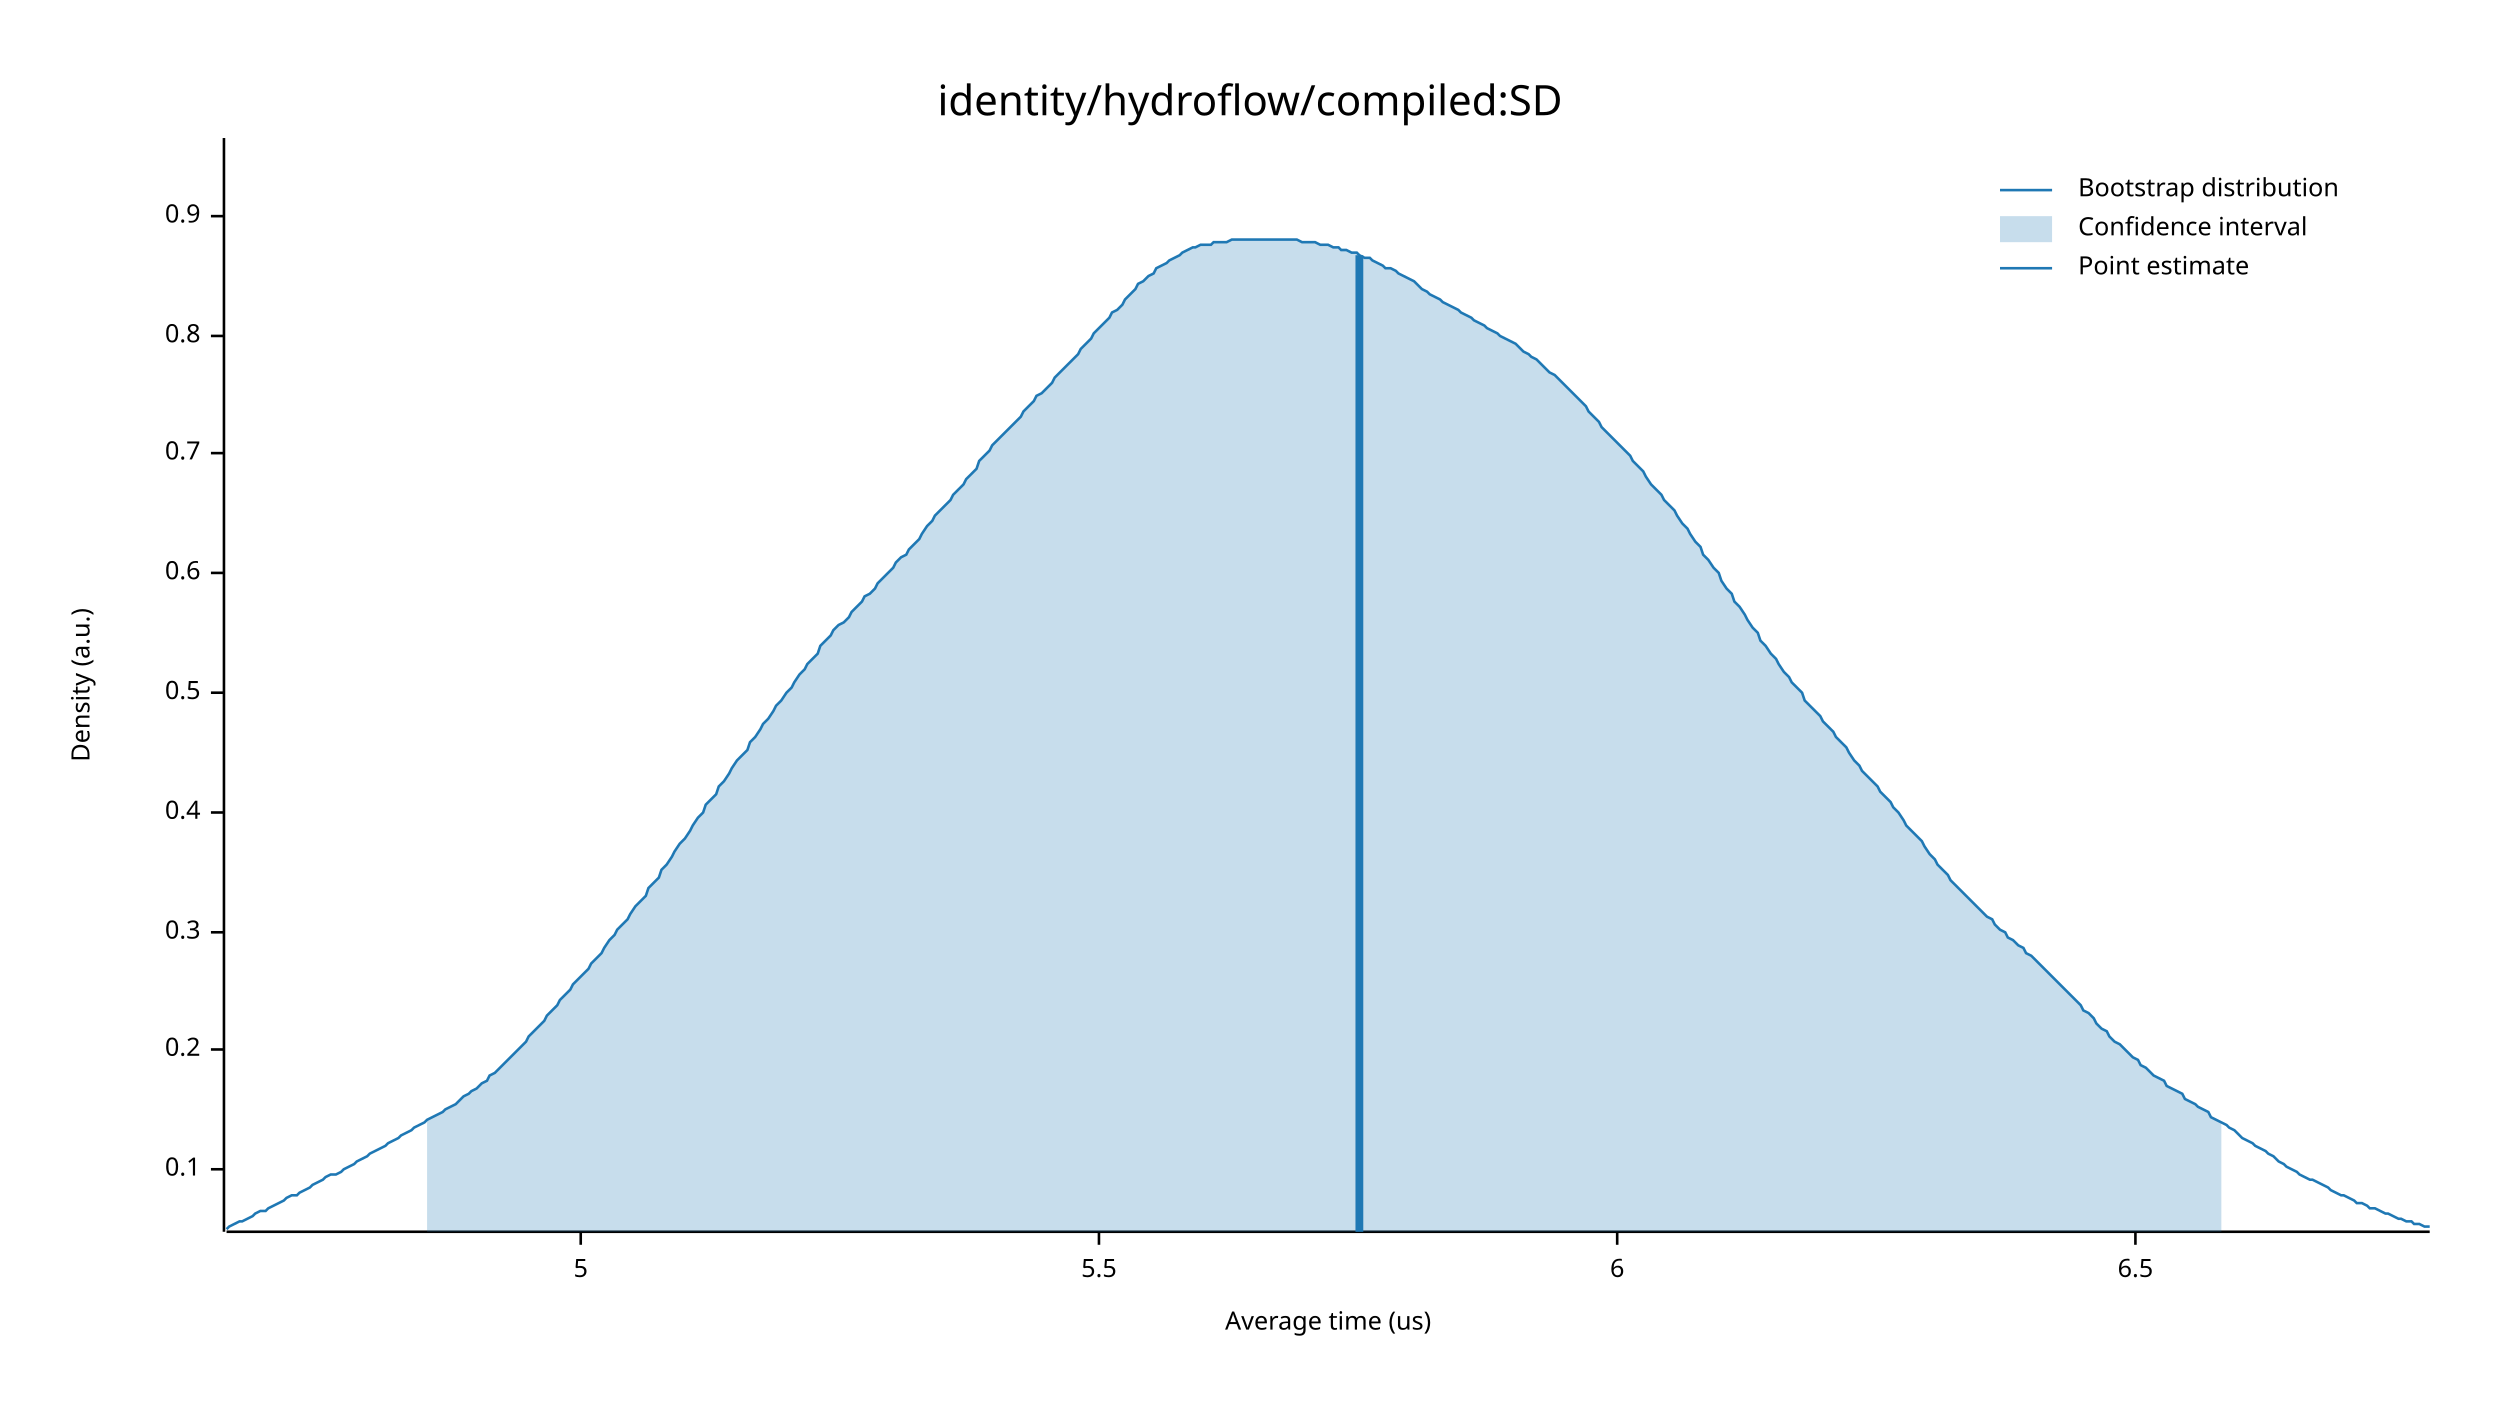
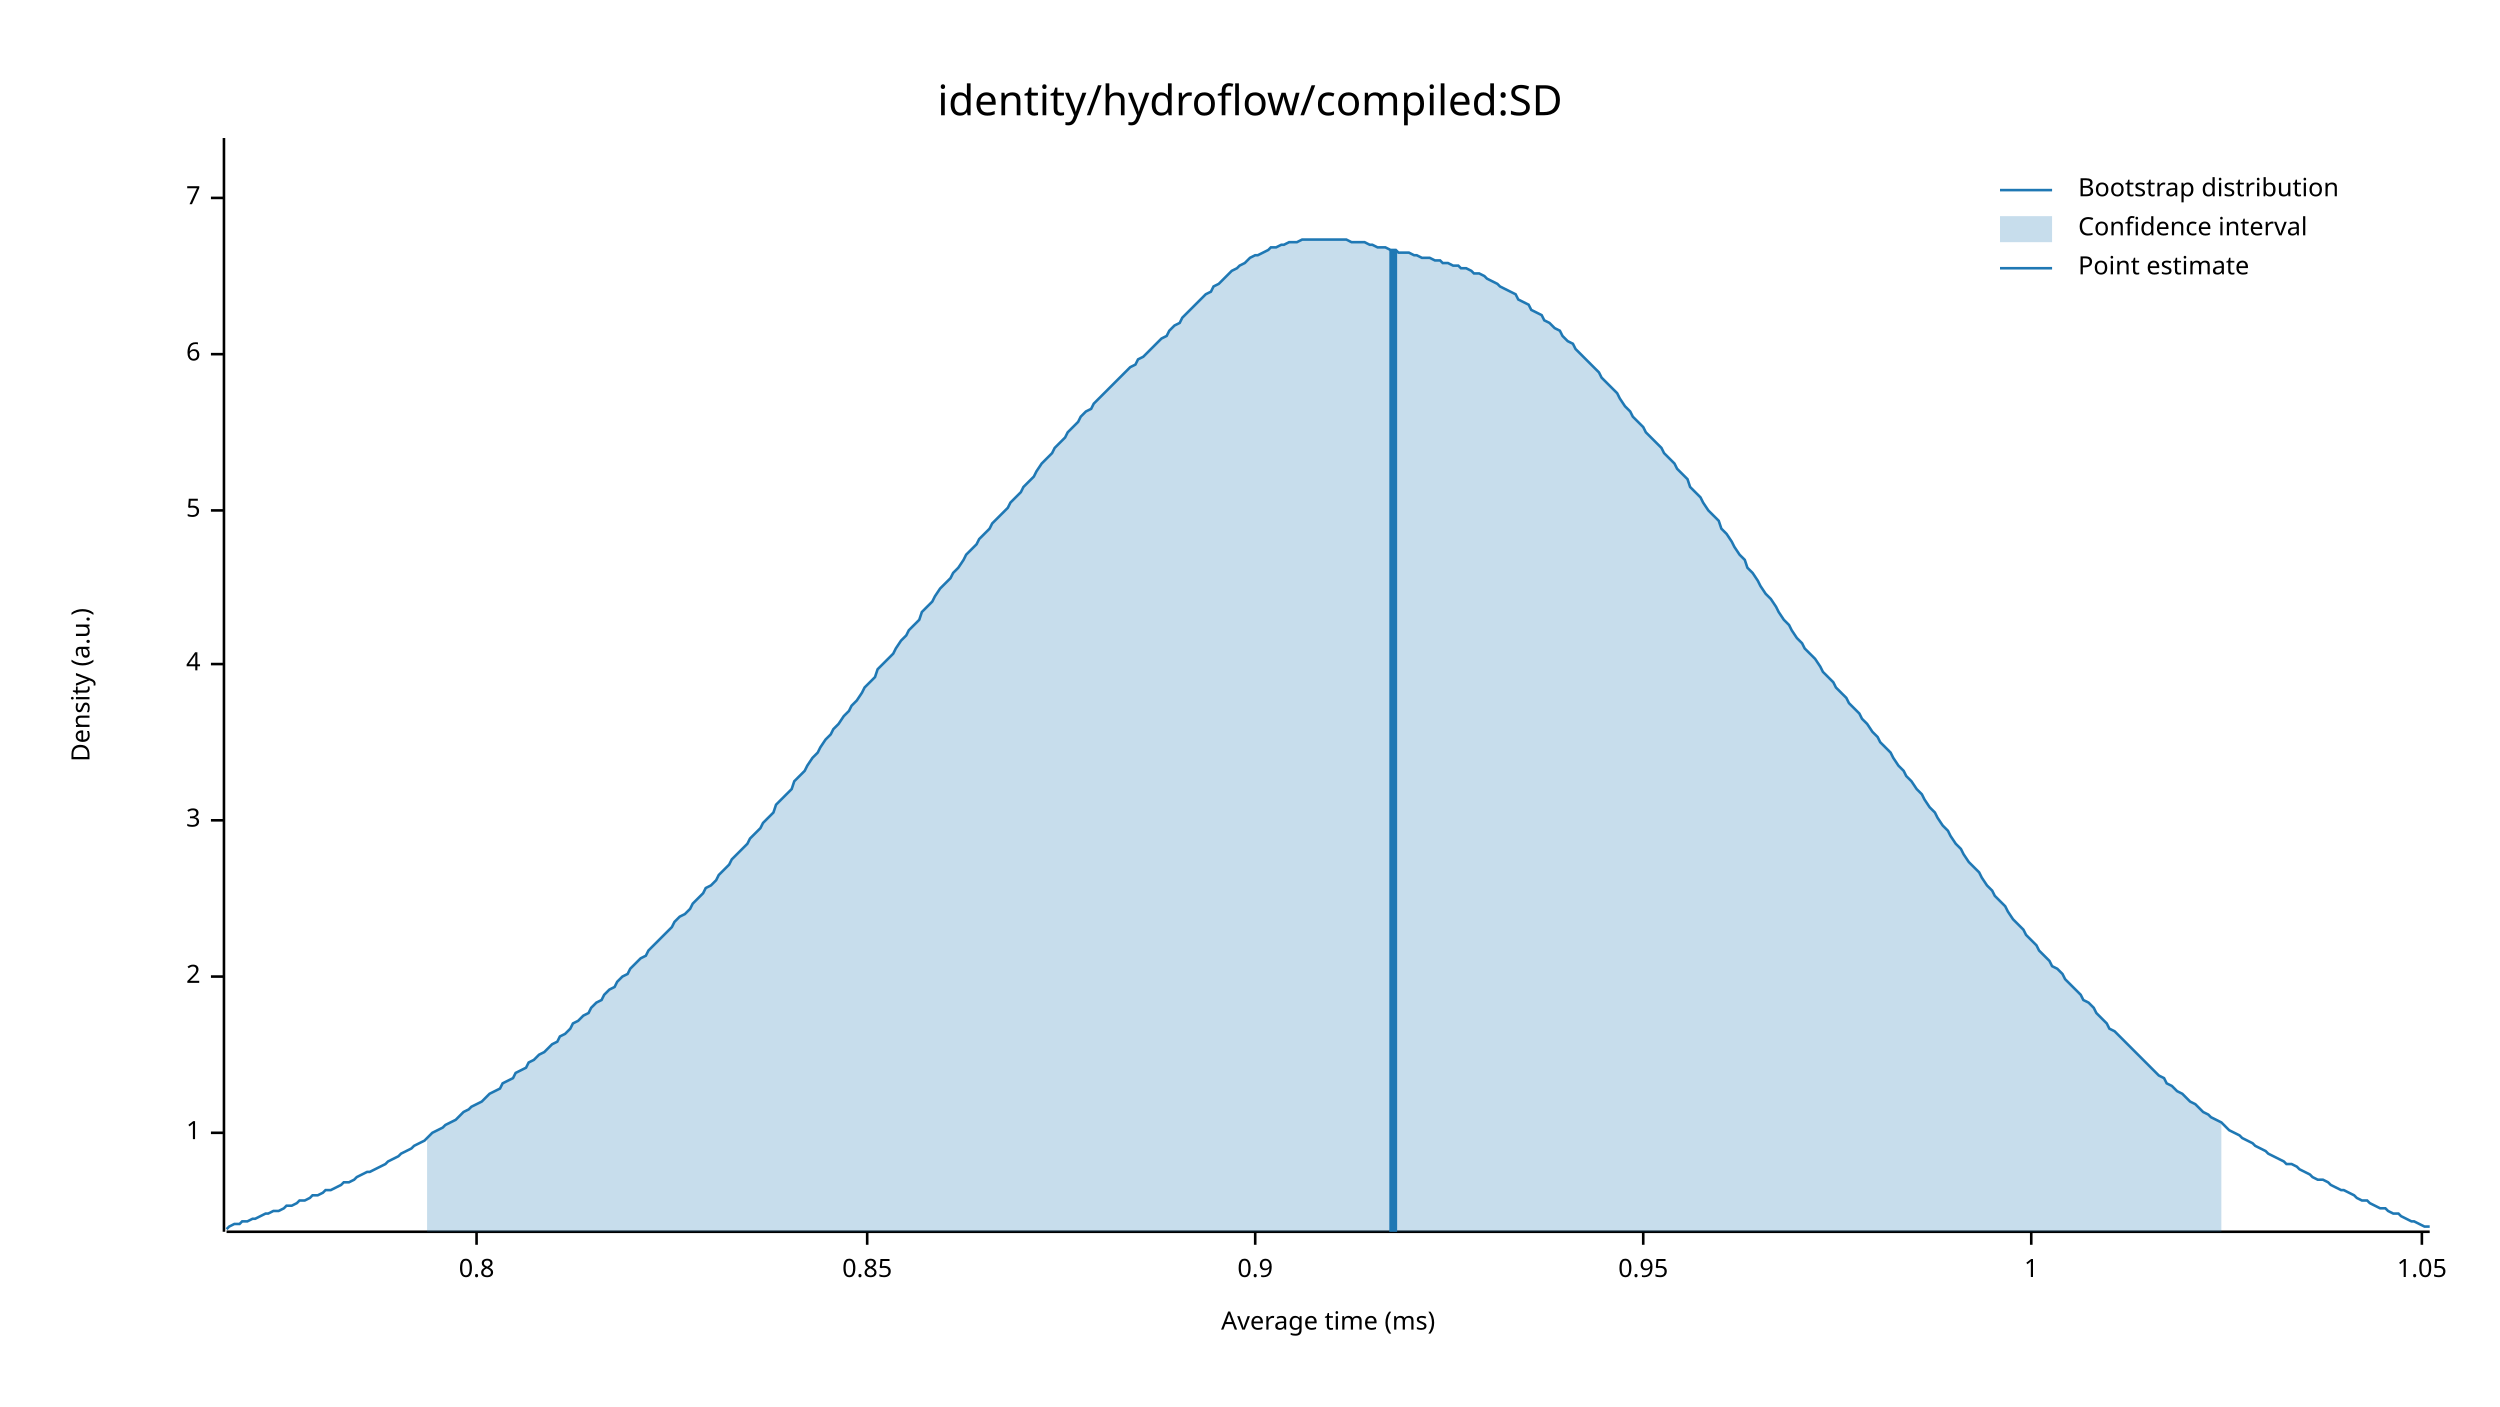
<svg xmlns="http://www.w3.org/2000/svg" width="960" height="540" viewBox="0 0 960 540">
  <text x="480" y="32" dy="0.76em" text-anchor="middle" font-family="sans-serif" font-size="16.129" opacity="1" fill="#000000">
identity/hydroflow/compiled:SD
</text>
  <text x="27" y="263" dy="0.76em" text-anchor="middle" font-family="sans-serif" font-size="9.677" opacity="1" fill="#000000" transform="rotate(270, 27, 263)">
Density (a.u.)
</text>
  <text x="510" y="513" dy="-0.5ex" text-anchor="middle" font-family="sans-serif" font-size="9.677" opacity="1" fill="#000000">
- Average time (us)
+ Average time (ms)
</text>
  <polyline fill="none" opacity="1" stroke="#000000" stroke-width="1" points="86,53 86,473 " />
-   <text x="77" y="449" dy="0.5ex" text-anchor="end" font-family="sans-serif" font-size="9.677" opacity="1" fill="#000000">
- 0.1
+   <text x="77" y="435" dy="0.5ex" text-anchor="end" font-family="sans-serif" font-size="9.677" opacity="1" fill="#000000">
+ 1
</text>
-   <polyline fill="none" opacity="1" stroke="#000000" stroke-width="1" points="81,449 86,449 " />
-   <text x="77" y="403" dy="0.5ex" text-anchor="end" font-family="sans-serif" font-size="9.677" opacity="1" fill="#000000">
- 0.2
+   <polyline fill="none" opacity="1" stroke="#000000" stroke-width="1" points="81,435 86,435 " />
+   <text x="77" y="375" dy="0.5ex" text-anchor="end" font-family="sans-serif" font-size="9.677" opacity="1" fill="#000000">
+ 2
</text>
-   <polyline fill="none" opacity="1" stroke="#000000" stroke-width="1" points="81,403 86,403 " />
-   <text x="77" y="358" dy="0.5ex" text-anchor="end" font-family="sans-serif" font-size="9.677" opacity="1" fill="#000000">
- 0.3
+   <polyline fill="none" opacity="1" stroke="#000000" stroke-width="1" points="81,375 86,375 " />
+   <text x="77" y="315" dy="0.5ex" text-anchor="end" font-family="sans-serif" font-size="9.677" opacity="1" fill="#000000">
+ 3
</text>
-   <polyline fill="none" opacity="1" stroke="#000000" stroke-width="1" points="81,358 86,358 " />
-   <text x="77" y="312" dy="0.5ex" text-anchor="end" font-family="sans-serif" font-size="9.677" opacity="1" fill="#000000">
- 0.4
+   <polyline fill="none" opacity="1" stroke="#000000" stroke-width="1" points="81,315 86,315 " />
+   <text x="77" y="255" dy="0.5ex" text-anchor="end" font-family="sans-serif" font-size="9.677" opacity="1" fill="#000000">
+ 4
</text>
-   <polyline fill="none" opacity="1" stroke="#000000" stroke-width="1" points="81,312 86,312 " />
-   <text x="77" y="266" dy="0.5ex" text-anchor="end" font-family="sans-serif" font-size="9.677" opacity="1" fill="#000000">
- 0.5
+   <polyline fill="none" opacity="1" stroke="#000000" stroke-width="1" points="81,255 86,255 " />
+   <text x="77" y="196" dy="0.5ex" text-anchor="end" font-family="sans-serif" font-size="9.677" opacity="1" fill="#000000">
+ 5
</text>
-   <polyline fill="none" opacity="1" stroke="#000000" stroke-width="1" points="81,266 86,266 " />
-   <text x="77" y="220" dy="0.5ex" text-anchor="end" font-family="sans-serif" font-size="9.677" opacity="1" fill="#000000">
- 0.6
+   <polyline fill="none" opacity="1" stroke="#000000" stroke-width="1" points="81,196 86,196 " />
+   <text x="77" y="136" dy="0.5ex" text-anchor="end" font-family="sans-serif" font-size="9.677" opacity="1" fill="#000000">
+ 6
</text>
-   <polyline fill="none" opacity="1" stroke="#000000" stroke-width="1" points="81,220 86,220 " />
-   <text x="77" y="174" dy="0.5ex" text-anchor="end" font-family="sans-serif" font-size="9.677" opacity="1" fill="#000000">
- 0.7
+   <polyline fill="none" opacity="1" stroke="#000000" stroke-width="1" points="81,136 86,136 " />
+   <text x="77" y="76" dy="0.5ex" text-anchor="end" font-family="sans-serif" font-size="9.677" opacity="1" fill="#000000">
+ 7
</text>
-   <polyline fill="none" opacity="1" stroke="#000000" stroke-width="1" points="81,174 86,174 " />
-   <text x="77" y="129" dy="0.5ex" text-anchor="end" font-family="sans-serif" font-size="9.677" opacity="1" fill="#000000">
+   <polyline fill="none" opacity="1" stroke="#000000" stroke-width="1" points="81,76 86,76 " />
+   <polyline fill="none" opacity="1" stroke="#000000" stroke-width="1" points="87,473 933,473 " />
+   <text x="183" y="483" dy="0.76em" text-anchor="middle" font-family="sans-serif" font-size="9.677" opacity="1" fill="#000000">
0.8
</text>
-   <polyline fill="none" opacity="1" stroke="#000000" stroke-width="1" points="81,129 86,129 " />
-   <text x="77" y="83" dy="0.5ex" text-anchor="end" font-family="sans-serif" font-size="9.677" opacity="1" fill="#000000">
+   <polyline fill="none" opacity="1" stroke="#000000" stroke-width="1" points="183,473 183,478 " />
+   <text x="333" y="483" dy="0.76em" text-anchor="middle" font-family="sans-serif" font-size="9.677" opacity="1" fill="#000000">
+ 0.85
+ </text>
+   <polyline fill="none" opacity="1" stroke="#000000" stroke-width="1" points="333,473 333,478 " />
+   <text x="482" y="483" dy="0.76em" text-anchor="middle" font-family="sans-serif" font-size="9.677" opacity="1" fill="#000000">
0.9
</text>
-   <polyline fill="none" opacity="1" stroke="#000000" stroke-width="1" points="81,83 86,83 " />
-   <polyline fill="none" opacity="1" stroke="#000000" stroke-width="1" points="87,473 933,473 " />
-   <text x="223" y="483" dy="0.76em" text-anchor="middle" font-family="sans-serif" font-size="9.677" opacity="1" fill="#000000">
- 5
+   <polyline fill="none" opacity="1" stroke="#000000" stroke-width="1" points="482,473 482,478 " />
+   <text x="631" y="483" dy="0.76em" text-anchor="middle" font-family="sans-serif" font-size="9.677" opacity="1" fill="#000000">
+ 0.95
</text>
-   <polyline fill="none" opacity="1" stroke="#000000" stroke-width="1" points="223,473 223,478 " />
-   <text x="422" y="483" dy="0.76em" text-anchor="middle" font-family="sans-serif" font-size="9.677" opacity="1" fill="#000000">
- 5.5
+   <polyline fill="none" opacity="1" stroke="#000000" stroke-width="1" points="631,473 631,478 " />
+   <text x="780" y="483" dy="0.76em" text-anchor="middle" font-family="sans-serif" font-size="9.677" opacity="1" fill="#000000">
+ 1
</text>
-   <polyline fill="none" opacity="1" stroke="#000000" stroke-width="1" points="422,473 422,478 " />
-   <text x="621" y="483" dy="0.76em" text-anchor="middle" font-family="sans-serif" font-size="9.677" opacity="1" fill="#000000">
- 6
+   <polyline fill="none" opacity="1" stroke="#000000" stroke-width="1" points="780,473 780,478 " />
+   <text x="930" y="483" dy="0.76em" text-anchor="middle" font-family="sans-serif" font-size="9.677" opacity="1" fill="#000000">
+ 1.05
</text>
-   <polyline fill="none" opacity="1" stroke="#000000" stroke-width="1" points="621,473 621,478 " />
-   <text x="820" y="483" dy="0.76em" text-anchor="middle" font-family="sans-serif" font-size="9.677" opacity="1" fill="#000000">
- 6.5
- </text>
-   <polyline fill="none" opacity="1" stroke="#000000" stroke-width="1" points="820,473 820,478 " />
-   <polyline fill="none" opacity="1" stroke="#1F78B4" stroke-width="1" points="87,472 88,471 90,470 92,469 93,469 95,468 97,467 98,466 100,465 102,465 103,464 105,463 107,462 109,461 110,460 112,459 114,459 115,458 117,457 119,456 120,455 122,454 124,453 125,452 127,451 129,451 131,450 132,449 134,448 136,447 137,446 139,445 141,444 142,443 144,442 146,441 148,440 149,439 151,438 153,437 154,436 156,435 158,434 159,433 161,432 163,431 164,430 166,429 168,428 170,427 171,426 173,425 175,424 176,423 178,421 180,420 181,419 183,418 185,416 187,415 188,413 190,412 192,410 193,409 195,407 197,405 198,404 200,402 202,400 203,398 205,396 207,394 209,392 210,390 212,388 214,386 215,384 217,382 219,380 220,378 222,376 224,374 226,372 227,370 229,368 231,366 232,364 234,361 236,359 237,357 239,355 241,353 242,351 244,348 246,346 248,344 249,341 251,339 253,337 254,334 256,332 258,329 259,327 261,324 263,322 265,319 266,317 268,314 270,312 271,309 273,307 275,305 276,302 278,300 280,297 281,295 283,292 285,290 287,288 288,285 290,283 292,280 293,278 295,276 297,273 298,271 300,269 302,266 304,264 305,262 307,259 309,257 310,255 312,253 314,251 315,248 317,246 319,244 320,242 322,240 324,239 326,237 327,235 329,233 331,231 332,229 334,228 336,226 337,224 339,222 341,220 343,218 344,216 346,214 348,213 349,211 351,209 353,207 354,205 356,202 358,200 359,198 361,196 363,194 365,192 366,190 368,188 370,186 371,184 373,182 375,180 376,177 378,175 380,173 381,171 383,169 385,167 387,165 388,164 390,162 392,160 393,158 395,156 397,154 398,152 400,151 402,149 404,147 405,145 407,143 409,141 410,140 412,138 414,136 415,134 417,132 419,130 420,128 422,126 424,124 426,122 427,120 429,119 431,117 432,115 434,113 436,111 437,109 439,108 441,106 443,105 444,103 446,102 448,101 449,100 451,99 453,98 454,97 456,96 458,95 459,95 461,94 463,94 465,94 466,93 468,93 470,93 471,93 473,92 475,92 476,92 478,92 480,92 482,92 483,92 485,92 487,92 488,92 490,92 492,92 493,92 495,92 497,92 498,92 500,93 502,93 504,93 505,93 507,94 509,94 510,94 512,95 514,95 515,96 517,96 519,97 521,97 522,98 524,99 526,99 527,100 529,101 531,102 532,103 534,103 536,104 537,105 539,106 541,107 543,108 544,109 546,111 548,112 549,113 551,114 553,115 554,116 556,117 558,118 560,119 561,120 563,121 565,122 566,123 568,124 570,125 571,126 573,127 575,128 576,129 578,130 580,131 582,132 583,133 585,135 587,136 588,137 590,138 592,140 593,141 595,143 597,144 599,146 600,147 602,149 604,151 605,152 607,154 609,156 610,158 612,160 614,162 615,164 617,166 619,168 621,170 622,171 624,173 626,175 627,177 629,179 631,181 632,183 634,186 636,188 638,190 639,192 641,194 643,196 644,198 646,201 648,203 649,205 651,208 653,210 654,213 656,215 658,218 660,220 661,223 663,226 665,228 666,231 668,233 670,236 671,238 673,241 675,243 676,246 678,248 680,251 682,253 683,255 685,258 687,260 688,262 690,264 692,266 693,269 695,271 697,273 699,275 700,277 702,279 704,281 705,283 707,285 709,287 710,289 712,292 714,294 715,296 717,298 719,300 721,302 722,304 724,306 726,308 727,310 729,312 731,315 732,317 734,319 736,321 738,323 739,325 741,328 743,330 744,332 746,334 748,336 749,338 751,340 753,342 754,343 756,345 758,347 760,349 761,350 763,352 765,353 766,355 768,357 770,358 771,360 773,361 775,363 777,364 778,366 780,367 782,369 783,370 785,372 787,374 788,375 790,377 792,379 793,380 795,382 797,384 799,386 800,388 802,389 804,391 805,393 807,395 809,396 810,398 812,400 814,401 816,403 817,404 819,406 821,407 822,409 824,410 826,412 827,413 829,414 831,415 832,417 834,418 836,419 838,420 839,422 841,423 843,424 844,425 846,426 848,427 849,429 851,430 853,431 855,432 856,433 858,434 860,436 861,437 863,438 865,439 866,440 868,441 870,442 871,443 873,444 875,446 877,447 878,448 880,449 882,450 883,451 885,452 887,453 888,453 890,454 892,455 894,456 895,457 897,458 899,459 900,459 902,460 904,461 905,462 907,462 909,463 910,464 912,464 914,465 916,466 917,466 919,467 921,468 922,468 924,469 926,469 927,470 929,470 931,471 933,471 " />
-   <polygon opacity="0.25" fill="#1F78B4" points="164,430 166,429 168,428 170,427 171,426 173,425 175,424 176,423 178,421 180,420 181,419 183,418 185,416 187,415 188,413 190,412 192,410 193,409 195,407 197,405 198,404 200,402 202,400 203,398 205,396 207,394 209,392 210,390 212,388 214,386 215,384 217,382 219,380 220,378 222,376 224,374 226,372 227,370 229,368 231,366 232,364 234,361 236,359 237,357 239,355 241,353 242,351 244,348 246,346 248,344 249,341 251,339 253,337 254,334 256,332 258,329 259,327 261,324 263,322 265,319 266,317 268,314 270,312 271,309 273,307 275,305 276,302 278,300 280,297 281,295 283,292 285,290 287,288 288,285 290,283 292,280 293,278 295,276 297,273 298,271 300,269 302,266 304,264 305,262 307,259 309,257 310,255 312,253 314,251 315,248 317,246 319,244 320,242 322,240 324,239 326,237 327,235 329,233 331,231 332,229 334,228 336,226 337,224 339,222 341,220 343,218 344,216 346,214 348,213 349,211 351,209 353,207 354,205 356,202 358,200 359,198 361,196 363,194 365,192 366,190 368,188 370,186 371,184 373,182 375,180 376,177 378,175 380,173 381,171 383,169 385,167 387,165 388,164 390,162 392,160 393,158 395,156 397,154 398,152 400,151 402,149 404,147 405,145 407,143 409,141 410,140 412,138 414,136 415,134 417,132 419,130 420,128 422,126 424,124 426,122 427,120 429,119 431,117 432,115 434,113 436,111 437,109 439,108 441,106 443,105 444,103 446,102 448,101 449,100 451,99 453,98 454,97 456,96 458,95 459,95 461,94 463,94 465,94 466,93 468,93 470,93 471,93 473,92 475,92 476,92 478,92 480,92 482,92 483,92 485,92 487,92 488,92 490,92 492,92 493,92 495,92 497,92 498,92 500,93 502,93 504,93 505,93 507,94 509,94 510,94 512,95 514,95 515,96 517,96 519,97 521,97 522,98 524,99 526,99 527,100 529,101 531,102 532,103 534,103 536,104 537,105 539,106 541,107 543,108 544,109 546,111 548,112 549,113 551,114 553,115 554,116 556,117 558,118 560,119 561,120 563,121 565,122 566,123 568,124 570,125 571,126 573,127 575,128 576,129 578,130 580,131 582,132 583,133 585,135 587,136 588,137 590,138 592,140 593,141 595,143 597,144 599,146 600,147 602,149 604,151 605,152 607,154 609,156 610,158 612,160 614,162 615,164 617,166 619,168 621,170 622,171 624,173 626,175 627,177 629,179 631,181 632,183 634,186 636,188 638,190 639,192 641,194 643,196 644,198 646,201 648,203 649,205 651,208 653,210 654,213 656,215 658,218 660,220 661,223 663,226 665,228 666,231 668,233 670,236 671,238 673,241 675,243 676,246 678,248 680,251 682,253 683,255 685,258 687,260 688,262 690,264 692,266 693,269 695,271 697,273 699,275 700,277 702,279 704,281 705,283 707,285 709,287 710,289 712,292 714,294 715,296 717,298 719,300 721,302 722,304 724,306 726,308 727,310 729,312 731,315 732,317 734,319 736,321 738,323 739,325 741,328 743,330 744,332 746,334 748,336 749,338 751,340 753,342 754,343 756,345 758,347 760,349 761,350 763,352 765,353 766,355 768,357 770,358 771,360 773,361 775,363 777,364 778,366 780,367 782,369 783,370 785,372 787,374 788,375 790,377 792,379 793,380 795,382 797,384 799,386 800,388 802,389 804,391 805,393 807,395 809,396 810,398 812,400 814,401 816,403 817,404 819,406 821,407 822,409 824,410 826,412 827,413 829,414 831,415 832,417 834,418 836,419 838,420 839,422 841,423 843,424 844,425 846,426 848,427 849,429 851,430 853,431 853,473 164,473 " />
-   <polyline fill="none" opacity="1" stroke="#1F78B4" stroke-width="3" points="522,473 522,98 " />
+   <polyline fill="none" opacity="1" stroke="#000000" stroke-width="1" points="930,473 930,478 " />
+   <polyline fill="none" opacity="1" stroke="#1F78B4" stroke-width="1" points="87,472 88,471 90,470 92,470 93,469 95,469 97,468 98,468 100,467 102,466 103,466 105,465 107,465 109,464 110,463 112,463 114,462 115,461 117,461 119,460 120,459 122,459 124,458 125,457 127,457 129,456 131,455 132,454 134,454 136,453 137,452 139,451 141,450 142,450 144,449 146,448 148,447 149,446 151,445 153,444 154,443 156,442 158,441 159,440 161,439 163,438 164,437 166,435 168,434 170,433 171,432 173,431 175,430 176,429 178,427 180,426 181,425 183,424 185,423 187,421 188,420 190,419 192,418 193,416 195,415 197,414 198,412 200,411 202,410 203,408 205,407 207,405 209,404 210,403 212,401 214,400 215,398 217,397 219,395 220,393 222,392 224,390 226,389 227,387 229,385 231,384 232,382 234,380 236,379 237,377 239,375 241,374 242,372 244,370 246,368 248,367 249,365 251,363 253,361 254,360 256,358 258,356 259,354 261,352 263,351 265,349 266,347 268,345 270,343 271,341 273,340 275,338 276,336 278,334 280,332 281,330 283,328 285,326 287,324 288,322 290,320 292,318 293,316 295,314 297,312 298,309 300,307 302,305 304,303 305,300 307,298 309,296 310,294 312,291 314,289 315,287 317,284 319,282 320,280 322,278 324,275 326,273 327,271 329,269 331,266 332,264 334,262 336,260 337,257 339,255 341,253 343,251 344,249 346,246 348,244 349,242 351,240 353,238 354,235 356,233 358,231 359,229 361,226 363,224 365,222 366,220 368,218 370,215 371,213 373,211 375,209 376,207 378,205 380,203 381,201 383,199 385,197 387,195 388,193 390,191 392,189 393,187 395,185 397,183 398,181 400,178 402,176 404,174 405,172 407,170 409,168 410,166 412,164 414,162 415,160 417,158 419,157 420,155 422,153 424,151 426,149 427,148 429,146 431,144 432,143 434,141 436,140 437,138 439,137 441,135 443,133 444,132 446,130 448,129 449,127 451,125 453,124 454,122 456,120 458,118 459,117 461,115 463,113 465,112 466,110 468,109 470,107 471,106 473,104 475,103 476,102 478,101 480,99 482,98 483,98 485,97 487,96 488,95 490,95 492,94 493,94 495,93 497,93 498,93 500,92 502,92 504,92 505,92 507,92 509,92 510,92 512,92 514,92 515,92 517,92 519,93 521,93 522,93 524,93 526,94 527,94 529,95 531,95 532,95 534,96 536,96 537,97 539,97 541,97 543,98 544,98 546,99 548,99 549,99 551,100 553,100 554,101 556,101 558,102 560,102 561,103 563,103 565,104 566,105 568,105 570,106 571,107 573,108 575,109 576,110 578,111 580,112 582,113 583,115 585,116 587,117 588,119 590,120 592,121 593,123 595,124 597,126 599,127 600,129 602,131 604,132 605,134 607,136 609,138 610,139 612,141 614,143 615,145 617,147 619,149 621,151 622,153 624,156 626,158 627,160 629,162 631,164 632,166 634,168 636,170 638,172 639,174 641,176 643,178 644,180 646,182 648,184 649,187 651,189 653,191 654,193 656,196 658,198 660,200 661,203 663,205 665,208 666,210 668,213 670,215 671,218 673,220 675,223 676,225 678,228 680,230 682,233 683,235 685,238 687,240 688,242 690,245 692,247 693,249 695,251 697,253 699,256 700,258 702,260 704,262 705,264 707,266 709,268 710,270 712,272 714,274 715,276 717,278 719,281 721,283 722,285 724,287 726,289 727,291 729,294 731,296 732,298 734,300 736,303 738,305 739,307 741,310 743,312 744,314 746,317 748,319 749,321 751,324 753,326 754,328 756,331 758,333 760,335 761,337 763,340 765,342 766,344 768,346 770,348 771,350 773,353 775,355 777,357 778,359 780,361 782,363 783,365 785,367 787,369 788,371 790,372 792,374 793,376 795,378 797,380 799,382 800,384 802,385 804,387 805,389 807,391 809,393 810,395 812,396 814,398 816,400 817,401 819,403 821,405 822,406 824,408 826,410 827,411 829,413 831,414 832,416 834,417 836,419 838,420 839,421 841,423 843,424 844,425 846,427 848,428 849,429 851,430 853,431 855,433 856,434 858,435 860,436 861,437 863,438 865,439 866,440 868,441 870,442 871,443 873,444 875,445 877,446 878,447 880,447 882,448 883,449 885,450 887,451 888,452 890,453 892,453 894,454 895,455 897,456 899,457 900,457 902,458 904,459 905,460 907,461 909,461 910,462 912,463 914,464 916,464 917,465 919,466 921,466 922,467 924,468 926,469 927,469 929,470 931,471 933,471 " />
+   <polygon opacity="0.25" fill="#1F78B4" points="164,437 166,435 168,434 170,433 171,432 173,431 175,430 176,429 178,427 180,426 181,425 183,424 185,423 187,421 188,420 190,419 192,418 193,416 195,415 197,414 198,412 200,411 202,410 203,408 205,407 207,405 209,404 210,403 212,401 214,400 215,398 217,397 219,395 220,393 222,392 224,390 226,389 227,387 229,385 231,384 232,382 234,380 236,379 237,377 239,375 241,374 242,372 244,370 246,368 248,367 249,365 251,363 253,361 254,360 256,358 258,356 259,354 261,352 263,351 265,349 266,347 268,345 270,343 271,341 273,340 275,338 276,336 278,334 280,332 281,330 283,328 285,326 287,324 288,322 290,320 292,318 293,316 295,314 297,312 298,309 300,307 302,305 304,303 305,300 307,298 309,296 310,294 312,291 314,289 315,287 317,284 319,282 320,280 322,278 324,275 326,273 327,271 329,269 331,266 332,264 334,262 336,260 337,257 339,255 341,253 343,251 344,249 346,246 348,244 349,242 351,240 353,238 354,235 356,233 358,231 359,229 361,226 363,224 365,222 366,220 368,218 370,215 371,213 373,211 375,209 376,207 378,205 380,203 381,201 383,199 385,197 387,195 388,193 390,191 392,189 393,187 395,185 397,183 398,181 400,178 402,176 404,174 405,172 407,170 409,168 410,166 412,164 414,162 415,160 417,158 419,157 420,155 422,153 424,151 426,149 427,148 429,146 431,144 432,143 434,141 436,140 437,138 439,137 441,135 443,133 444,132 446,130 448,129 449,127 451,125 453,124 454,122 456,120 458,118 459,117 461,115 463,113 465,112 466,110 468,109 470,107 471,106 473,104 475,103 476,102 478,101 480,99 482,98 483,98 485,97 487,96 488,95 490,95 492,94 493,94 495,93 497,93 498,93 500,92 502,92 504,92 505,92 507,92 509,92 510,92 512,92 514,92 515,92 517,92 519,93 521,93 522,93 524,93 526,94 527,94 529,95 531,95 532,95 534,96 536,96 537,97 539,97 541,97 543,98 544,98 546,99 548,99 549,99 551,100 553,100 554,101 556,101 558,102 560,102 561,103 563,103 565,104 566,105 568,105 570,106 571,107 573,108 575,109 576,110 578,111 580,112 582,113 583,115 585,116 587,117 588,119 590,120 592,121 593,123 595,124 597,126 599,127 600,129 602,131 604,132 605,134 607,136 609,138 610,139 612,141 614,143 615,145 617,147 619,149 621,151 622,153 624,156 626,158 627,160 629,162 631,164 632,166 634,168 636,170 638,172 639,174 641,176 643,178 644,180 646,182 648,184 649,187 651,189 653,191 654,193 656,196 658,198 660,200 661,203 663,205 665,208 666,210 668,213 670,215 671,218 673,220 675,223 676,225 678,228 680,230 682,233 683,235 685,238 687,240 688,242 690,245 692,247 693,249 695,251 697,253 699,256 700,258 702,260 704,262 705,264 707,266 709,268 710,270 712,272 714,274 715,276 717,278 719,281 721,283 722,285 724,287 726,289 727,291 729,294 731,296 732,298 734,300 736,303 738,305 739,307 741,310 743,312 744,314 746,317 748,319 749,321 751,324 753,326 754,328 756,331 758,333 760,335 761,337 763,340 765,342 766,344 768,346 770,348 771,350 773,353 775,355 777,357 778,359 780,361 782,363 783,365 785,367 787,369 788,371 790,372 792,374 793,376 795,378 797,380 799,382 800,384 802,385 804,387 805,389 807,391 809,393 810,395 812,396 814,398 816,400 817,401 819,403 821,405 822,406 824,408 826,410 827,411 829,413 831,414 832,416 834,417 836,419 838,420 839,421 841,423 843,424 844,425 846,427 848,428 849,429 851,430 853,431 853,473 164,473 " />
+   <polyline fill="none" opacity="1" stroke="#1F78B4" stroke-width="3" points="535,473 535,96 " />
  <text x="798" y="68" dy="0.76em" text-anchor="start" font-family="sans-serif" font-size="9.677" opacity="1" fill="#000000">
Bootstrap distribution
</text>
  <text x="798" y="83" dy="0.76em" text-anchor="start" font-family="sans-serif" font-size="9.677" opacity="1" fill="#000000">
Confidence interval
</text>
  <text x="798" y="98" dy="0.76em" text-anchor="start" font-family="sans-serif" font-size="9.677" opacity="1" fill="#000000">
Point estimate
</text>
  <polyline fill="none" opacity="1" stroke="#1F78B4" stroke-width="1" points="768,73 788,73 " />
  <rect x="768" y="83" width="20" height="10" opacity="0.25" fill="#1F78B4" stroke="none" />
  <polyline fill="none" opacity="1" stroke="#1F78B4" stroke-width="1" points="768,103 788,103 " />
</svg>
